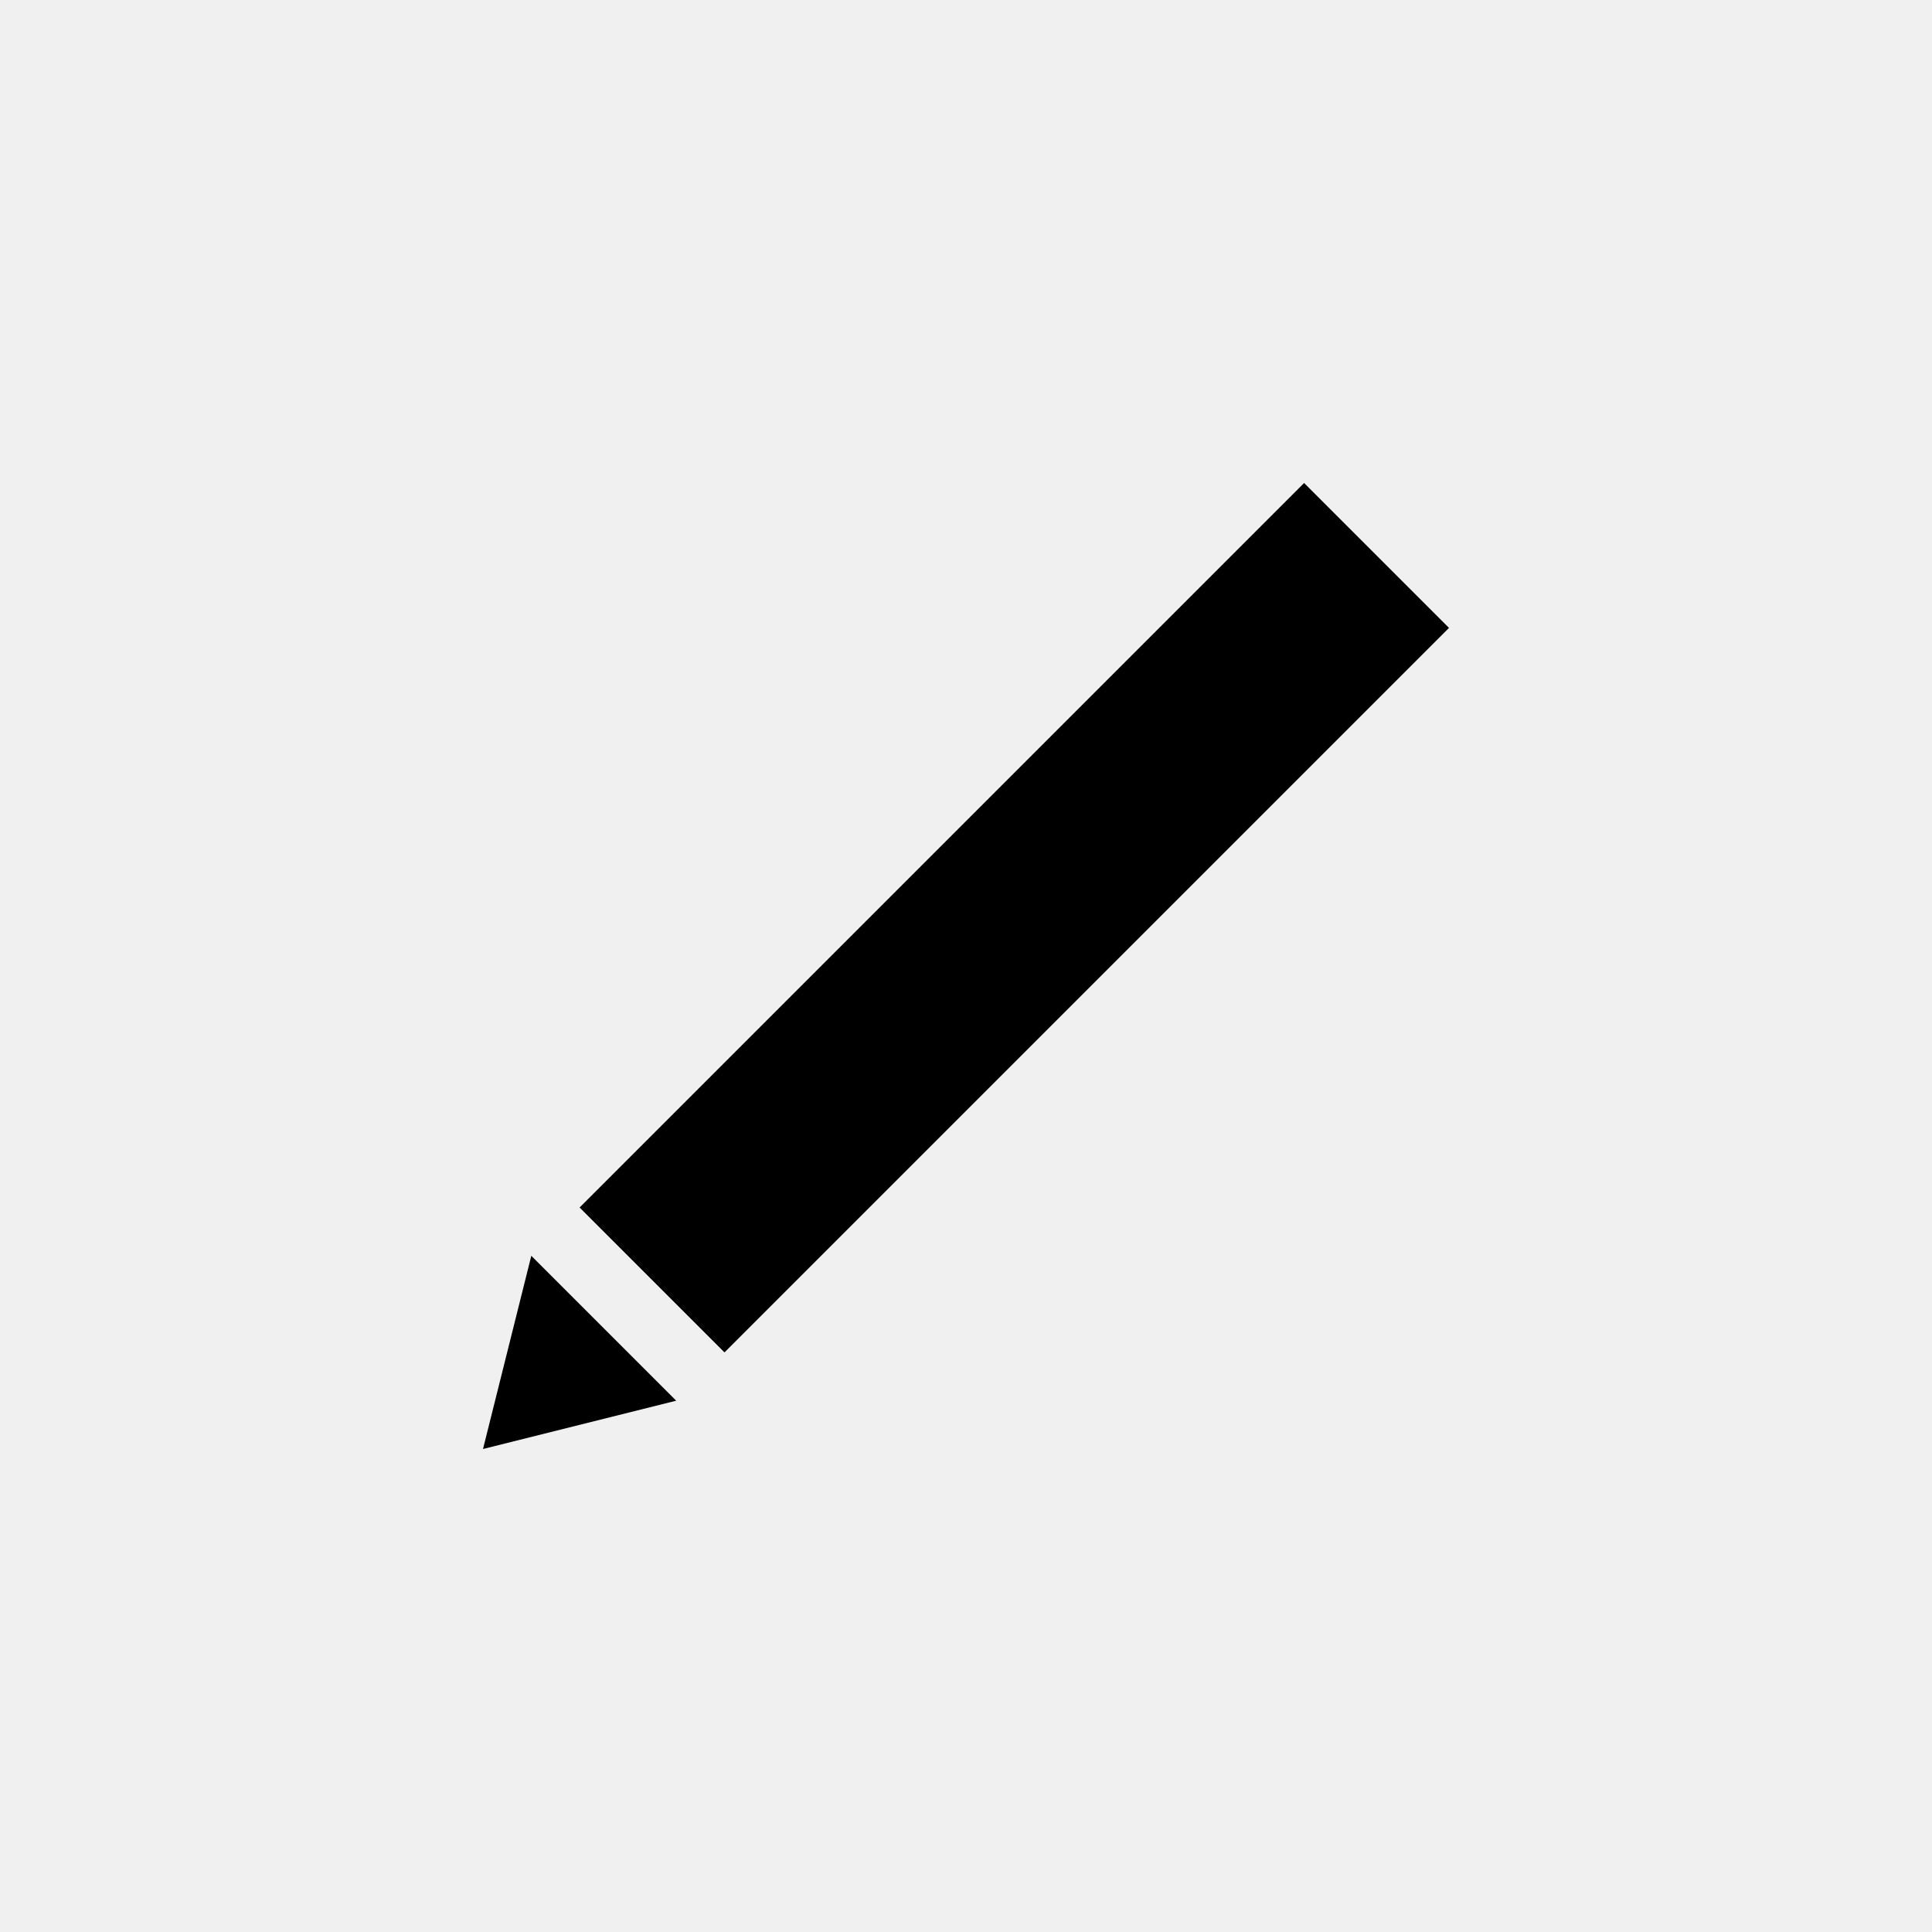
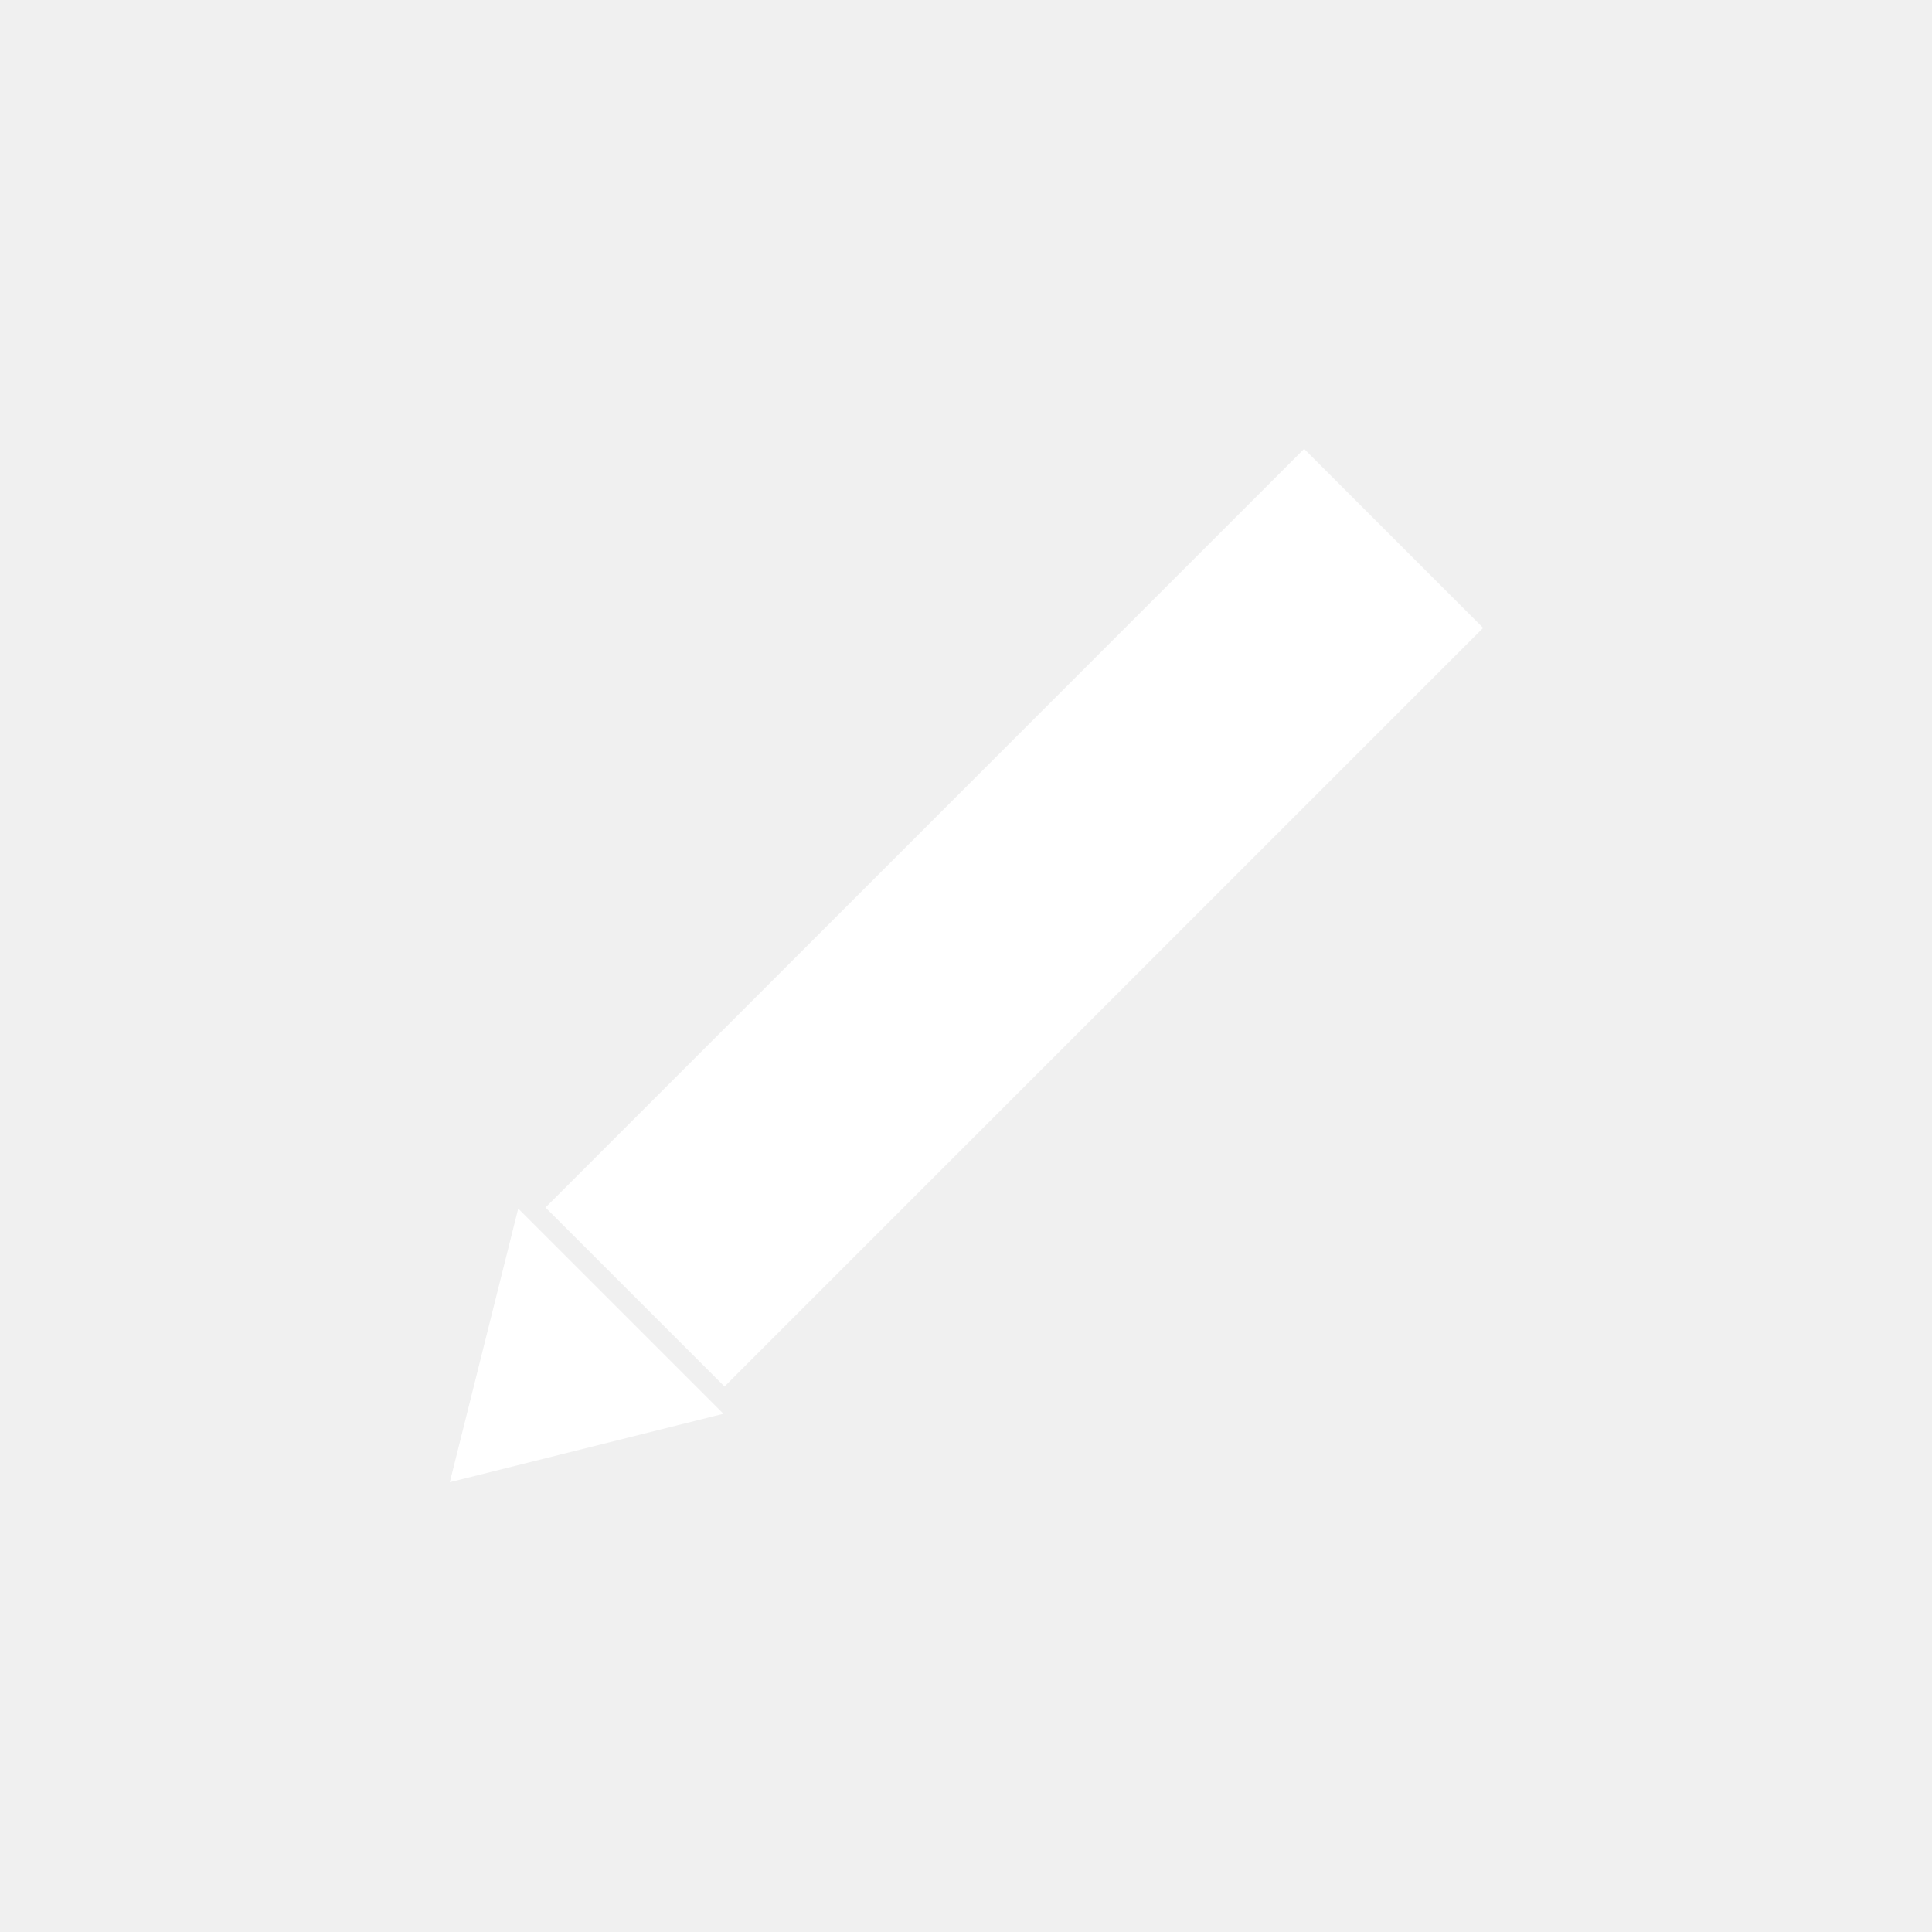
- <svg xmlns="http://www.w3.org/2000/svg" fill="#000000" width="800px" height="800px" viewBox="0 0 40 40">
-   <path class="st0" d="M12 25l3 3 15-15-3-3-15 15zM11 26l3 3-4 1z" />
+ <svg xmlns="http://www.w3.org/2000/svg" fill="#ffffff" width="800px" height="800px" viewBox="0 0 40 40" stroke="#ffffff">
+   <g id="SVGRepo_bgCarrier" stroke-width="0" />
+   <g id="SVGRepo_tracerCarrier" stroke-linecap="round" stroke-linejoin="round" />
+   <g id="SVGRepo_iconCarrier">
+     <path class="st0" d="M12 25l3 3 15-15-3-3-15 15zM11 26l3 3-4 1z" />
+   </g>
</svg>
